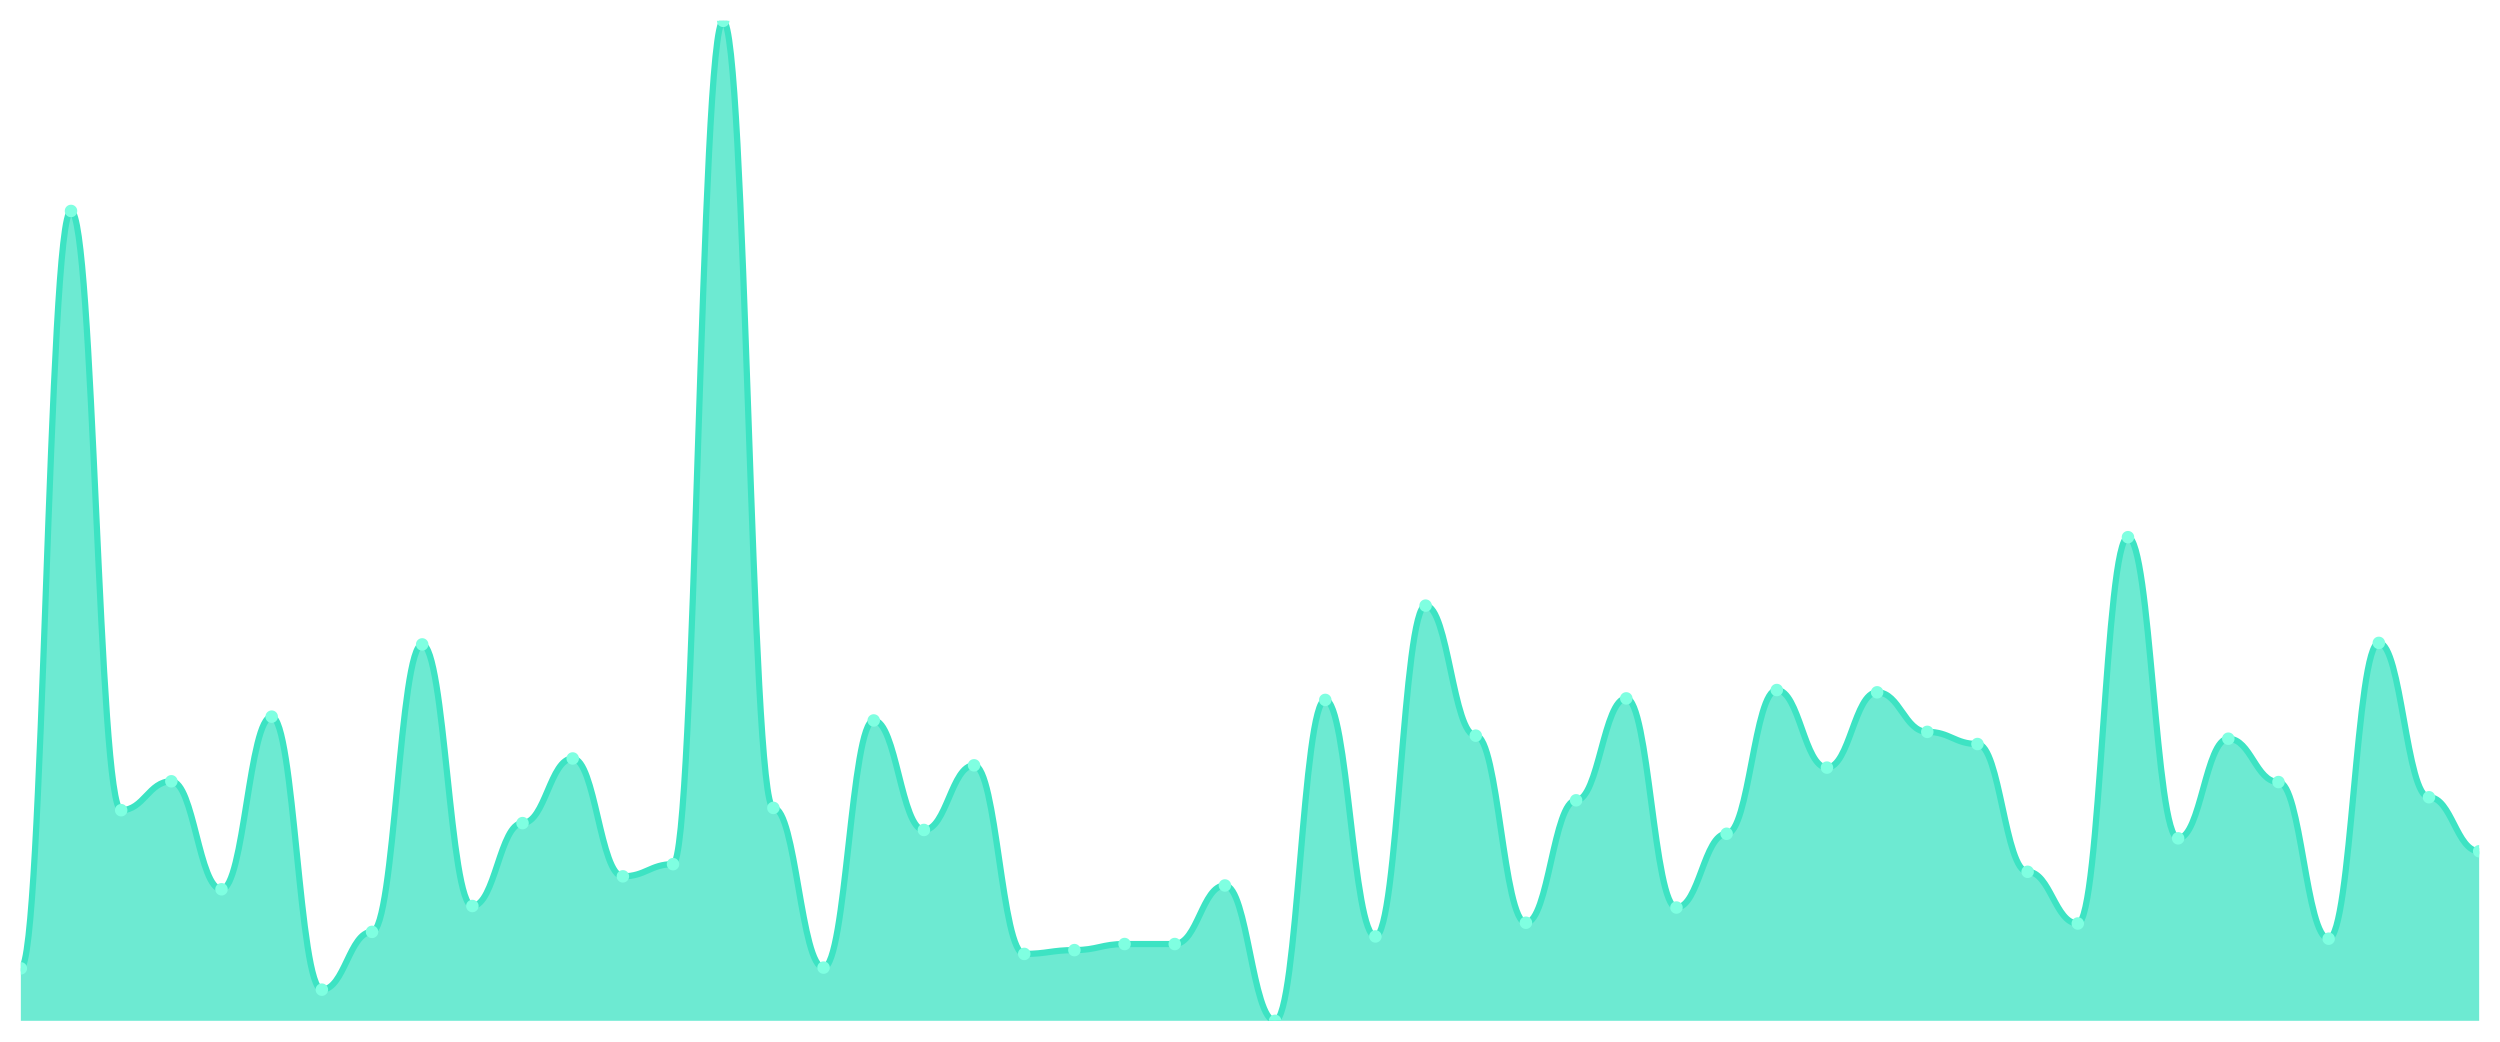
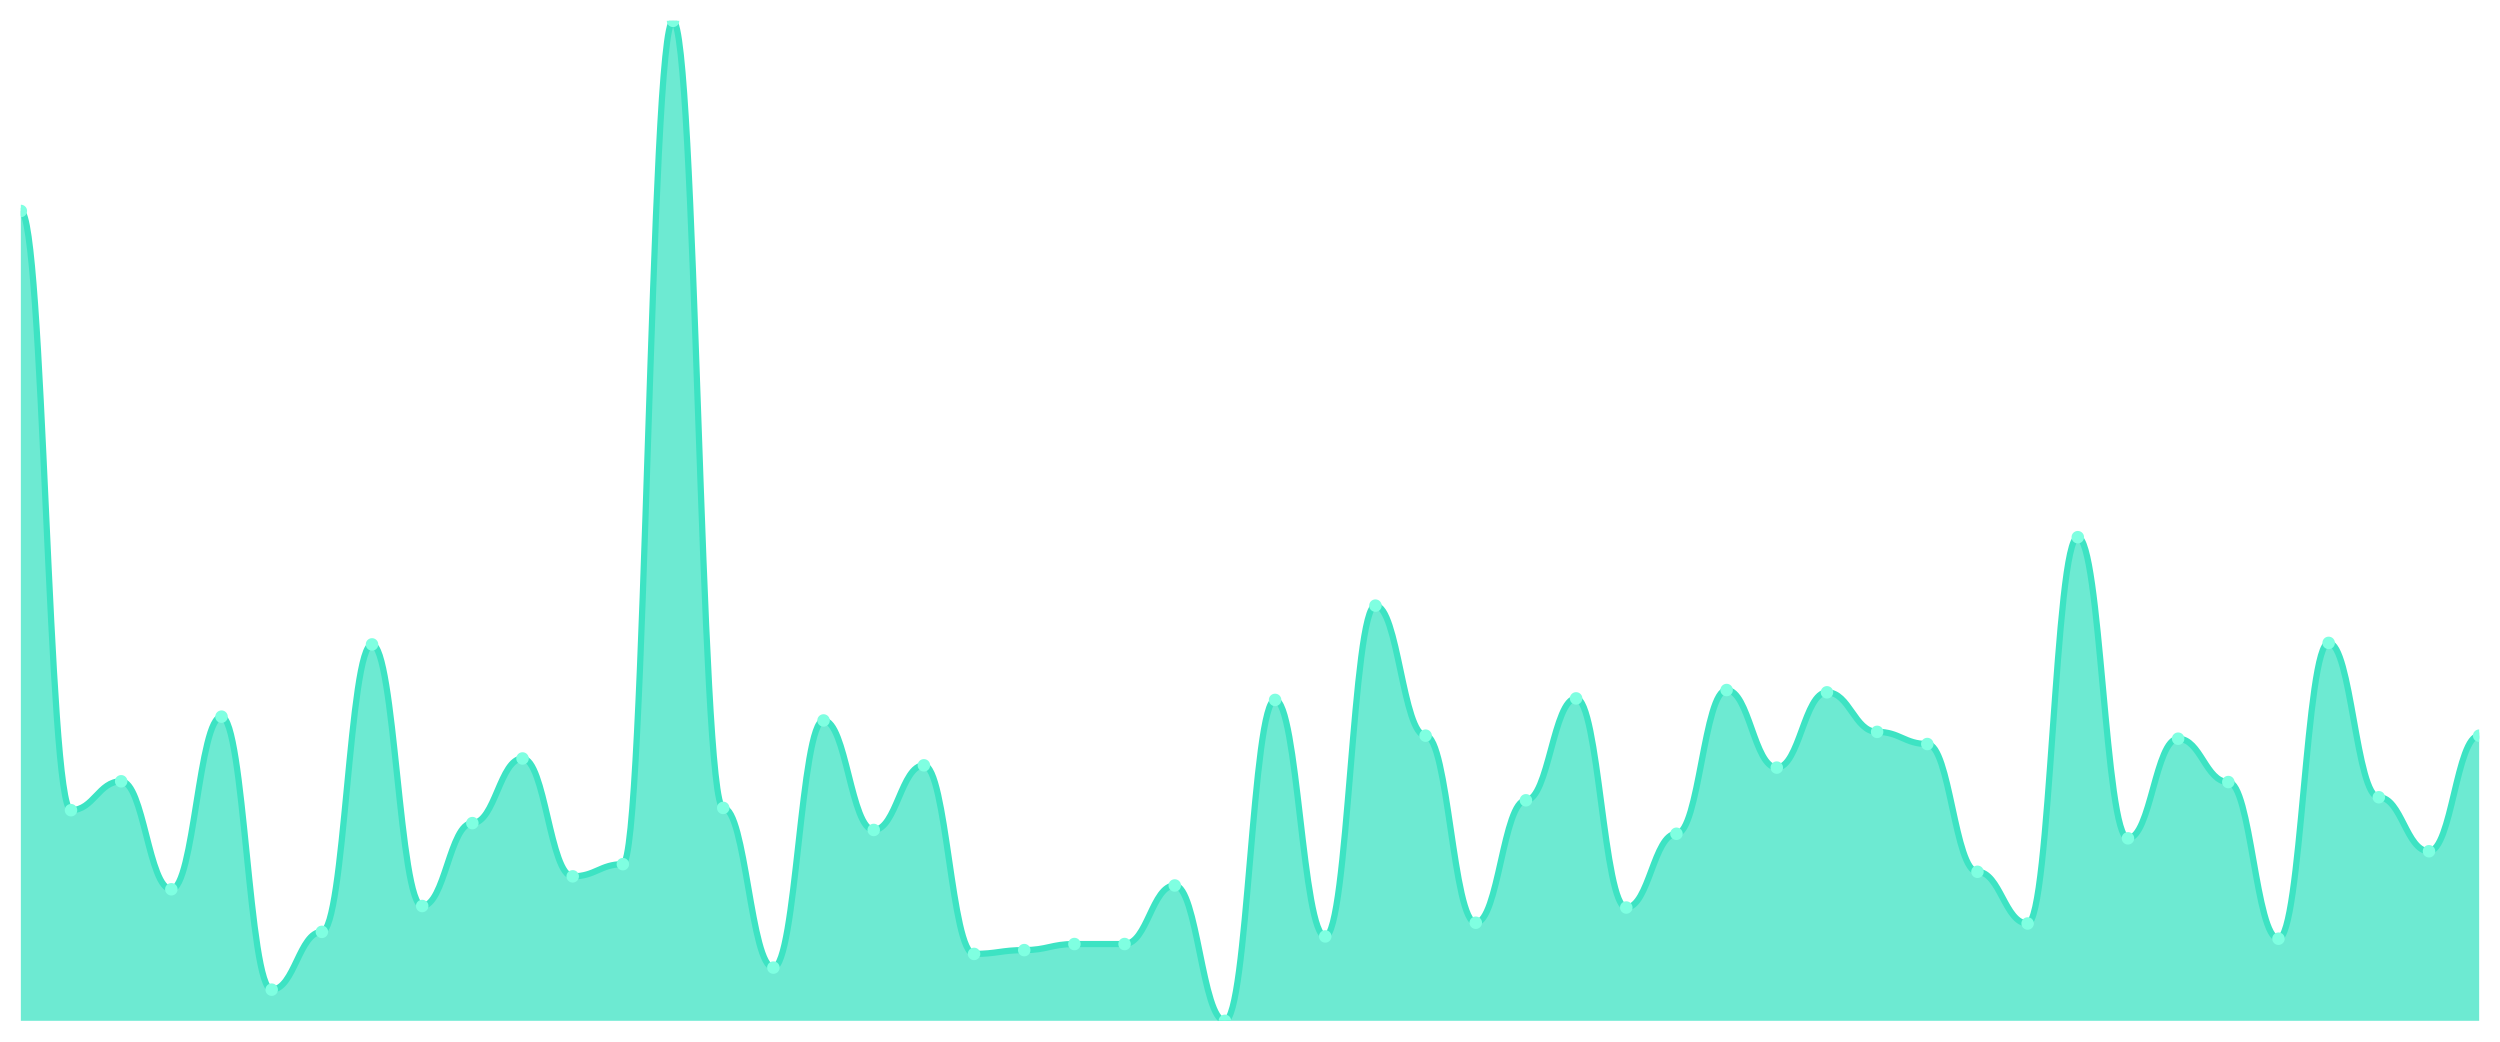
<svg xmlns="http://www.w3.org/2000/svg" viewBox="0 0 1200 500" width="1200" height="500">
  <defs>
    <clipPath id="c">
      <rect x="10" y="10" width="1180" height="480" />
    </clipPath>
  </defs>
  <rect width="1200" height="500" fill="none" />
  <g clip-path="url(#c)">
-     <path d="M 10,490 L 10,464.814 C 20.837,464.814 23.245,101.255 34.082,101.255 C 44.918,101.255 47.327,388.89 58.163,388.89 C 69,388.89 71.408,375.019 82.245,375.019 C 93.082,375.019 95.49,426.852 106.327,426.852 C 117.163,426.852 119.571,343.992 130.408,343.992 C 141.245,343.992 143.653,475.034 154.49,475.034 C 165.327,475.034 167.735,447.293 178.571,447.293 C 189.408,447.293 191.816,309.316 202.653,309.316 C 213.49,309.316 215.898,434.882 226.735,434.882 C 237.571,434.882 239.98,395.095 250.816,395.095 C 261.653,395.095 264.061,364.068 274.898,364.068 C 285.735,364.068 288.143,420.646 298.98,420.646 C 309.816,420.646 312.224,414.806 323.061,414.806 C 333.898,414.806 336.306,10 347.143,10 C 357.98,10 360.388,387.795 371.224,387.795 C 382.061,387.795 384.469,464.449 395.306,464.449 C 406.143,464.449 408.551,345.817 419.388,345.817 C 430.224,345.817 432.633,398.38 443.469,398.38 C 454.306,398.38 456.714,367.354 467.551,367.354 C 478.388,367.354 480.796,457.878 491.633,457.878 C 502.469,457.878 504.878,456.053 515.714,456.053 C 526.551,456.053 528.959,453.133 539.796,453.133 C 550.633,453.133 553.041,453.133 563.878,453.133 C 574.714,453.133 577.122,425.027 587.959,425.027 C 598.796,425.027 601.204,490 612.041,490 C 622.878,490 625.286,335.962 636.122,335.962 C 646.959,335.962 649.367,449.483 660.204,449.483 C 671.041,449.483 673.449,290.7 684.286,290.7 C 695.122,290.7 697.531,353.118 708.367,353.118 C 719.204,353.118 721.612,442.913 732.449,442.913 C 743.286,442.913 745.694,384.144 756.531,384.144 C 767.367,384.144 769.776,335.232 780.612,335.232 C 791.449,335.232 793.857,435.612 804.694,435.612 C 815.531,435.612 817.939,400.205 828.776,400.205 C 839.612,400.205 842.02,331.217 852.857,331.217 C 863.694,331.217 866.102,368.449 876.939,368.449 C 887.776,368.449 890.184,332.312 901.02,332.312 C 911.857,332.312 914.265,351.293 925.102,351.293 C 935.939,351.293 938.347,357.133 949.184,357.133 C 960.02,357.133 962.429,418.456 973.265,418.456 C 984.102,418.456 986.51,443.278 997.347,443.278 C 1008.184,443.278 1010.592,257.848 1021.429,257.848 C 1032.265,257.848 1034.673,402.395 1045.51,402.395 C 1056.347,402.395 1058.755,354.578 1069.592,354.578 C 1080.429,354.578 1082.837,375.384 1093.673,375.384 C 1104.51,375.384 1106.918,450.578 1117.755,450.578 C 1128.592,450.578 1131,308.586 1141.837,308.586 C 1152.673,308.586 1155.082,382.684 1165.918,382.684 C 1176.755,382.684 1179.163,408.601 1190,408.601 L 1190,490 Z" fill="rgba(61,227,195,0.75)" />
-     <path d="M 10,464.814 C 20.837,464.814 23.245,101.255 34.082,101.255 C 44.918,101.255 47.327,388.89 58.163,388.89 C 69,388.89 71.408,375.019 82.245,375.019 C 93.082,375.019 95.49,426.852 106.327,426.852 C 117.163,426.852 119.571,343.992 130.408,343.992 C 141.245,343.992 143.653,475.034 154.49,475.034 C 165.327,475.034 167.735,447.293 178.571,447.293 C 189.408,447.293 191.816,309.316 202.653,309.316 C 213.49,309.316 215.898,434.882 226.735,434.882 C 237.571,434.882 239.98,395.095 250.816,395.095 C 261.653,395.095 264.061,364.068 274.898,364.068 C 285.735,364.068 288.143,420.646 298.98,420.646 C 309.816,420.646 312.224,414.806 323.061,414.806 C 333.898,414.806 336.306,10 347.143,10 C 357.98,10 360.388,387.795 371.224,387.795 C 382.061,387.795 384.469,464.449 395.306,464.449 C 406.143,464.449 408.551,345.817 419.388,345.817 C 430.224,345.817 432.633,398.38 443.469,398.38 C 454.306,398.38 456.714,367.354 467.551,367.354 C 478.388,367.354 480.796,457.878 491.633,457.878 C 502.469,457.878 504.878,456.053 515.714,456.053 C 526.551,456.053 528.959,453.133 539.796,453.133 C 550.633,453.133 553.041,453.133 563.878,453.133 C 574.714,453.133 577.122,425.027 587.959,425.027 C 598.796,425.027 601.204,490 612.041,490 C 622.878,490 625.286,335.962 636.122,335.962 C 646.959,335.962 649.367,449.483 660.204,449.483 C 671.041,449.483 673.449,290.7 684.286,290.7 C 695.122,290.7 697.531,353.118 708.367,353.118 C 719.204,353.118 721.612,442.913 732.449,442.913 C 743.286,442.913 745.694,384.144 756.531,384.144 C 767.367,384.144 769.776,335.232 780.612,335.232 C 791.449,335.232 793.857,435.612 804.694,435.612 C 815.531,435.612 817.939,400.205 828.776,400.205 C 839.612,400.205 842.02,331.217 852.857,331.217 C 863.694,331.217 866.102,368.449 876.939,368.449 C 887.776,368.449 890.184,332.312 901.02,332.312 C 911.857,332.312 914.265,351.293 925.102,351.293 C 935.939,351.293 938.347,357.133 949.184,357.133 C 960.02,357.133 962.429,418.456 973.265,418.456 C 984.102,418.456 986.51,443.278 997.347,443.278 C 1008.184,443.278 1010.592,257.848 1021.429,257.848 C 1032.265,257.848 1034.673,402.395 1045.51,402.395 C 1056.347,402.395 1058.755,354.578 1069.592,354.578 C 1080.429,354.578 1082.837,375.384 1093.673,375.384 C 1104.51,375.384 1106.918,450.578 1117.755,450.578 C 1128.592,450.578 1131,308.586 1141.837,308.586 C 1152.673,308.586 1155.082,382.684 1165.918,382.684 C 1176.755,382.684 1179.163,408.601 1190,408.601" fill="none" stroke="#3de3c3" stroke-width="3" stroke-linecap="round" stroke-linejoin="round" />
-     <circle cx="10" cy="464.814" r="3" fill="#7fffe1" />
-     <circle cx="34.082" cy="101.255" r="3" fill="#7fffe1" />
-     <circle cx="58.163" cy="388.89" r="3" fill="#7fffe1" />
-     <circle cx="82.245" cy="375.019" r="3" fill="#7fffe1" />
-     <circle cx="106.327" cy="426.852" r="3" fill="#7fffe1" />
-     <circle cx="130.408" cy="343.992" r="3" fill="#7fffe1" />
-     <circle cx="154.49" cy="475.034" r="3" fill="#7fffe1" />
-     <circle cx="178.571" cy="447.293" r="3" fill="#7fffe1" />
-     <circle cx="202.653" cy="309.316" r="3" fill="#7fffe1" />
-     <circle cx="226.735" cy="434.882" r="3" fill="#7fffe1" />
-     <circle cx="250.816" cy="395.095" r="3" fill="#7fffe1" />
-     <circle cx="274.898" cy="364.068" r="3" fill="#7fffe1" />
-     <circle cx="298.98" cy="420.646" r="3" fill="#7fffe1" />
-     <circle cx="323.061" cy="414.806" r="3" fill="#7fffe1" />
-     <circle cx="347.143" cy="10" r="3" fill="#7fffe1" />
-     <circle cx="371.224" cy="387.795" r="3" fill="#7fffe1" />
-     <circle cx="395.306" cy="464.449" r="3" fill="#7fffe1" />
-     <circle cx="419.388" cy="345.817" r="3" fill="#7fffe1" />
-     <circle cx="443.469" cy="398.38" r="3" fill="#7fffe1" />
-     <circle cx="467.551" cy="367.354" r="3" fill="#7fffe1" />
-     <circle cx="491.633" cy="457.878" r="3" fill="#7fffe1" />
-     <circle cx="515.714" cy="456.053" r="3" fill="#7fffe1" />
+     <path d="M 10,490 L 10,101.255 C 20.837,101.255 23.245,388.89 34.082,388.89 C 44.918,388.89 47.327,375.019 58.163,375.019 C 69,375.019 71.408,426.852 82.245,426.852 C 93.082,426.852 95.49,343.992 106.327,343.992 C 117.163,343.992 119.571,475.034 130.408,475.034 C 141.245,475.034 143.653,447.293 154.49,447.293 C 165.327,447.293 167.735,309.316 178.571,309.316 C 189.408,309.316 191.816,434.882 202.653,434.882 C 213.49,434.882 215.898,395.095 226.735,395.095 C 237.571,395.095 239.98,364.068 250.816,364.068 C 261.653,364.068 264.061,420.646 274.898,420.646 C 285.735,420.646 288.143,414.806 298.98,414.806 C 309.816,414.806 312.224,10 323.061,10 C 333.898,10 336.306,387.795 347.143,387.795 C 357.98,387.795 360.388,464.449 371.224,464.449 C 382.061,464.449 384.469,345.817 395.306,345.817 C 406.143,345.817 408.551,398.38 419.388,398.38 C 430.224,398.38 432.633,367.354 443.469,367.354 C 454.306,367.354 456.714,457.878 467.551,457.878 C 478.388,457.878 480.796,456.053 491.633,456.053 C 502.469,456.053 504.878,453.133 515.714,453.133 C 526.551,453.133 528.959,453.133 539.796,453.133 C 550.633,453.133 553.041,425.027 563.878,425.027 C 574.714,425.027 577.122,490 587.959,490 C 598.796,490 601.204,335.962 612.041,335.962 C 622.878,335.962 625.286,449.483 636.122,449.483 C 646.959,449.483 649.367,290.7 660.204,290.7 C 671.041,290.7 673.449,353.118 684.286,353.118 C 695.122,353.118 697.531,442.913 708.367,442.913 C 719.204,442.913 721.612,384.144 732.449,384.144 C 743.286,384.144 745.694,335.232 756.531,335.232 C 767.367,335.232 769.776,435.612 780.612,435.612 C 791.449,435.612 793.857,400.205 804.694,400.205 C 815.531,400.205 817.939,331.217 828.776,331.217 C 839.612,331.217 842.02,368.449 852.857,368.449 C 863.694,368.449 866.102,332.312 876.939,332.312 C 887.776,332.312 890.184,351.293 901.02,351.293 C 911.857,351.293 914.265,357.133 925.102,357.133 C 935.939,357.133 938.347,418.456 949.184,418.456 C 960.02,418.456 962.429,443.278 973.265,443.278 C 984.102,443.278 986.51,257.848 997.347,257.848 C 1008.184,257.848 1010.592,402.395 1021.429,402.395 C 1032.265,402.395 1034.673,354.578 1045.51,354.578 C 1056.347,354.578 1058.755,375.384 1069.592,375.384 C 1080.429,375.384 1082.837,450.578 1093.673,450.578 C 1104.51,450.578 1106.918,308.586 1117.755,308.586 C 1128.592,308.586 1131,382.684 1141.837,382.684 C 1152.673,382.684 1155.082,408.601 1165.918,408.601 C 1176.755,408.601 1179.163,353.118 1190,353.118 L 1190,490 Z" fill="rgba(61,227,195,0.75)" />
+     <path d="M 10,101.255 C 20.837,101.255 23.245,388.89 34.082,388.89 C 44.918,388.89 47.327,375.019 58.163,375.019 C 69,375.019 71.408,426.852 82.245,426.852 C 93.082,426.852 95.49,343.992 106.327,343.992 C 117.163,343.992 119.571,475.034 130.408,475.034 C 141.245,475.034 143.653,447.293 154.49,447.293 C 165.327,447.293 167.735,309.316 178.571,309.316 C 189.408,309.316 191.816,434.882 202.653,434.882 C 213.49,434.882 215.898,395.095 226.735,395.095 C 237.571,395.095 239.98,364.068 250.816,364.068 C 261.653,364.068 264.061,420.646 274.898,420.646 C 285.735,420.646 288.143,414.806 298.98,414.806 C 309.816,414.806 312.224,10 323.061,10 C 333.898,10 336.306,387.795 347.143,387.795 C 357.98,387.795 360.388,464.449 371.224,464.449 C 382.061,464.449 384.469,345.817 395.306,345.817 C 406.143,345.817 408.551,398.38 419.388,398.38 C 430.224,398.38 432.633,367.354 443.469,367.354 C 454.306,367.354 456.714,457.878 467.551,457.878 C 478.388,457.878 480.796,456.053 491.633,456.053 C 502.469,456.053 504.878,453.133 515.714,453.133 C 526.551,453.133 528.959,453.133 539.796,453.133 C 550.633,453.133 553.041,425.027 563.878,425.027 C 574.714,425.027 577.122,490 587.959,490 C 598.796,490 601.204,335.962 612.041,335.962 C 622.878,335.962 625.286,449.483 636.122,449.483 C 646.959,449.483 649.367,290.7 660.204,290.7 C 671.041,290.7 673.449,353.118 684.286,353.118 C 695.122,353.118 697.531,442.913 708.367,442.913 C 719.204,442.913 721.612,384.144 732.449,384.144 C 743.286,384.144 745.694,335.232 756.531,335.232 C 767.367,335.232 769.776,435.612 780.612,435.612 C 791.449,435.612 793.857,400.205 804.694,400.205 C 815.531,400.205 817.939,331.217 828.776,331.217 C 839.612,331.217 842.02,368.449 852.857,368.449 C 863.694,368.449 866.102,332.312 876.939,332.312 C 887.776,332.312 890.184,351.293 901.02,351.293 C 911.857,351.293 914.265,357.133 925.102,357.133 C 935.939,357.133 938.347,418.456 949.184,418.456 C 960.02,418.456 962.429,443.278 973.265,443.278 C 984.102,443.278 986.51,257.848 997.347,257.848 C 1008.184,257.848 1010.592,402.395 1021.429,402.395 C 1032.265,402.395 1034.673,354.578 1045.51,354.578 C 1056.347,354.578 1058.755,375.384 1069.592,375.384 C 1080.429,375.384 1082.837,450.578 1093.673,450.578 C 1104.51,450.578 1106.918,308.586 1117.755,308.586 C 1128.592,308.586 1131,382.684 1141.837,382.684 C 1152.673,382.684 1155.082,408.601 1165.918,408.601 C 1176.755,408.601 1179.163,353.118 1190,353.118" fill="none" stroke="#3de3c3" stroke-width="3" stroke-linecap="round" stroke-linejoin="round" />
+     <circle cx="10" cy="101.255" r="3" fill="#7fffe1" />
+     <circle cx="34.082" cy="388.89" r="3" fill="#7fffe1" />
+     <circle cx="58.163" cy="375.019" r="3" fill="#7fffe1" />
+     <circle cx="82.245" cy="426.852" r="3" fill="#7fffe1" />
+     <circle cx="106.327" cy="343.992" r="3" fill="#7fffe1" />
+     <circle cx="130.408" cy="475.034" r="3" fill="#7fffe1" />
+     <circle cx="154.49" cy="447.293" r="3" fill="#7fffe1" />
+     <circle cx="178.571" cy="309.316" r="3" fill="#7fffe1" />
+     <circle cx="202.653" cy="434.882" r="3" fill="#7fffe1" />
+     <circle cx="226.735" cy="395.095" r="3" fill="#7fffe1" />
+     <circle cx="250.816" cy="364.068" r="3" fill="#7fffe1" />
+     <circle cx="274.898" cy="420.646" r="3" fill="#7fffe1" />
+     <circle cx="298.98" cy="414.806" r="3" fill="#7fffe1" />
+     <circle cx="323.061" cy="10" r="3" fill="#7fffe1" />
+     <circle cx="347.143" cy="387.795" r="3" fill="#7fffe1" />
+     <circle cx="371.224" cy="464.449" r="3" fill="#7fffe1" />
+     <circle cx="395.306" cy="345.817" r="3" fill="#7fffe1" />
+     <circle cx="419.388" cy="398.38" r="3" fill="#7fffe1" />
+     <circle cx="443.469" cy="367.354" r="3" fill="#7fffe1" />
+     <circle cx="467.551" cy="457.878" r="3" fill="#7fffe1" />
+     <circle cx="491.633" cy="456.053" r="3" fill="#7fffe1" />
+     <circle cx="515.714" cy="453.133" r="3" fill="#7fffe1" />
    <circle cx="539.796" cy="453.133" r="3" fill="#7fffe1" />
-     <circle cx="563.878" cy="453.133" r="3" fill="#7fffe1" />
-     <circle cx="587.959" cy="425.027" r="3" fill="#7fffe1" />
-     <circle cx="612.041" cy="490" r="3" fill="#7fffe1" />
-     <circle cx="636.122" cy="335.962" r="3" fill="#7fffe1" />
-     <circle cx="660.204" cy="449.483" r="3" fill="#7fffe1" />
-     <circle cx="684.286" cy="290.7" r="3" fill="#7fffe1" />
-     <circle cx="708.367" cy="353.118" r="3" fill="#7fffe1" />
-     <circle cx="732.449" cy="442.913" r="3" fill="#7fffe1" />
-     <circle cx="756.531" cy="384.144" r="3" fill="#7fffe1" />
-     <circle cx="780.612" cy="335.232" r="3" fill="#7fffe1" />
-     <circle cx="804.694" cy="435.612" r="3" fill="#7fffe1" />
-     <circle cx="828.776" cy="400.205" r="3" fill="#7fffe1" />
-     <circle cx="852.857" cy="331.217" r="3" fill="#7fffe1" />
-     <circle cx="876.939" cy="368.449" r="3" fill="#7fffe1" />
-     <circle cx="901.02" cy="332.312" r="3" fill="#7fffe1" />
-     <circle cx="925.102" cy="351.293" r="3" fill="#7fffe1" />
-     <circle cx="949.184" cy="357.133" r="3" fill="#7fffe1" />
-     <circle cx="973.265" cy="418.456" r="3" fill="#7fffe1" />
-     <circle cx="997.347" cy="443.278" r="3" fill="#7fffe1" />
-     <circle cx="1021.429" cy="257.848" r="3" fill="#7fffe1" />
-     <circle cx="1045.51" cy="402.395" r="3" fill="#7fffe1" />
-     <circle cx="1069.592" cy="354.578" r="3" fill="#7fffe1" />
-     <circle cx="1093.673" cy="375.384" r="3" fill="#7fffe1" />
-     <circle cx="1117.755" cy="450.578" r="3" fill="#7fffe1" />
-     <circle cx="1141.837" cy="308.586" r="3" fill="#7fffe1" />
-     <circle cx="1165.918" cy="382.684" r="3" fill="#7fffe1" />
-     <circle cx="1190" cy="408.601" r="3" fill="#7fffe1" />
+     <circle cx="563.878" cy="425.027" r="3" fill="#7fffe1" />
+     <circle cx="587.959" cy="490" r="3" fill="#7fffe1" />
+     <circle cx="612.041" cy="335.962" r="3" fill="#7fffe1" />
+     <circle cx="636.122" cy="449.483" r="3" fill="#7fffe1" />
+     <circle cx="660.204" cy="290.7" r="3" fill="#7fffe1" />
+     <circle cx="684.286" cy="353.118" r="3" fill="#7fffe1" />
+     <circle cx="708.367" cy="442.913" r="3" fill="#7fffe1" />
+     <circle cx="732.449" cy="384.144" r="3" fill="#7fffe1" />
+     <circle cx="756.531" cy="335.232" r="3" fill="#7fffe1" />
+     <circle cx="780.612" cy="435.612" r="3" fill="#7fffe1" />
+     <circle cx="804.694" cy="400.205" r="3" fill="#7fffe1" />
+     <circle cx="828.776" cy="331.217" r="3" fill="#7fffe1" />
+     <circle cx="852.857" cy="368.449" r="3" fill="#7fffe1" />
+     <circle cx="876.939" cy="332.312" r="3" fill="#7fffe1" />
+     <circle cx="901.02" cy="351.293" r="3" fill="#7fffe1" />
+     <circle cx="925.102" cy="357.133" r="3" fill="#7fffe1" />
+     <circle cx="949.184" cy="418.456" r="3" fill="#7fffe1" />
+     <circle cx="973.265" cy="443.278" r="3" fill="#7fffe1" />
+     <circle cx="997.347" cy="257.848" r="3" fill="#7fffe1" />
+     <circle cx="1021.429" cy="402.395" r="3" fill="#7fffe1" />
+     <circle cx="1045.51" cy="354.578" r="3" fill="#7fffe1" />
+     <circle cx="1069.592" cy="375.384" r="3" fill="#7fffe1" />
+     <circle cx="1093.673" cy="450.578" r="3" fill="#7fffe1" />
+     <circle cx="1117.755" cy="308.586" r="3" fill="#7fffe1" />
+     <circle cx="1141.837" cy="382.684" r="3" fill="#7fffe1" />
+     <circle cx="1165.918" cy="408.601" r="3" fill="#7fffe1" />
+     <circle cx="1190" cy="353.118" r="3" fill="#7fffe1" />
  </g>
</svg>
